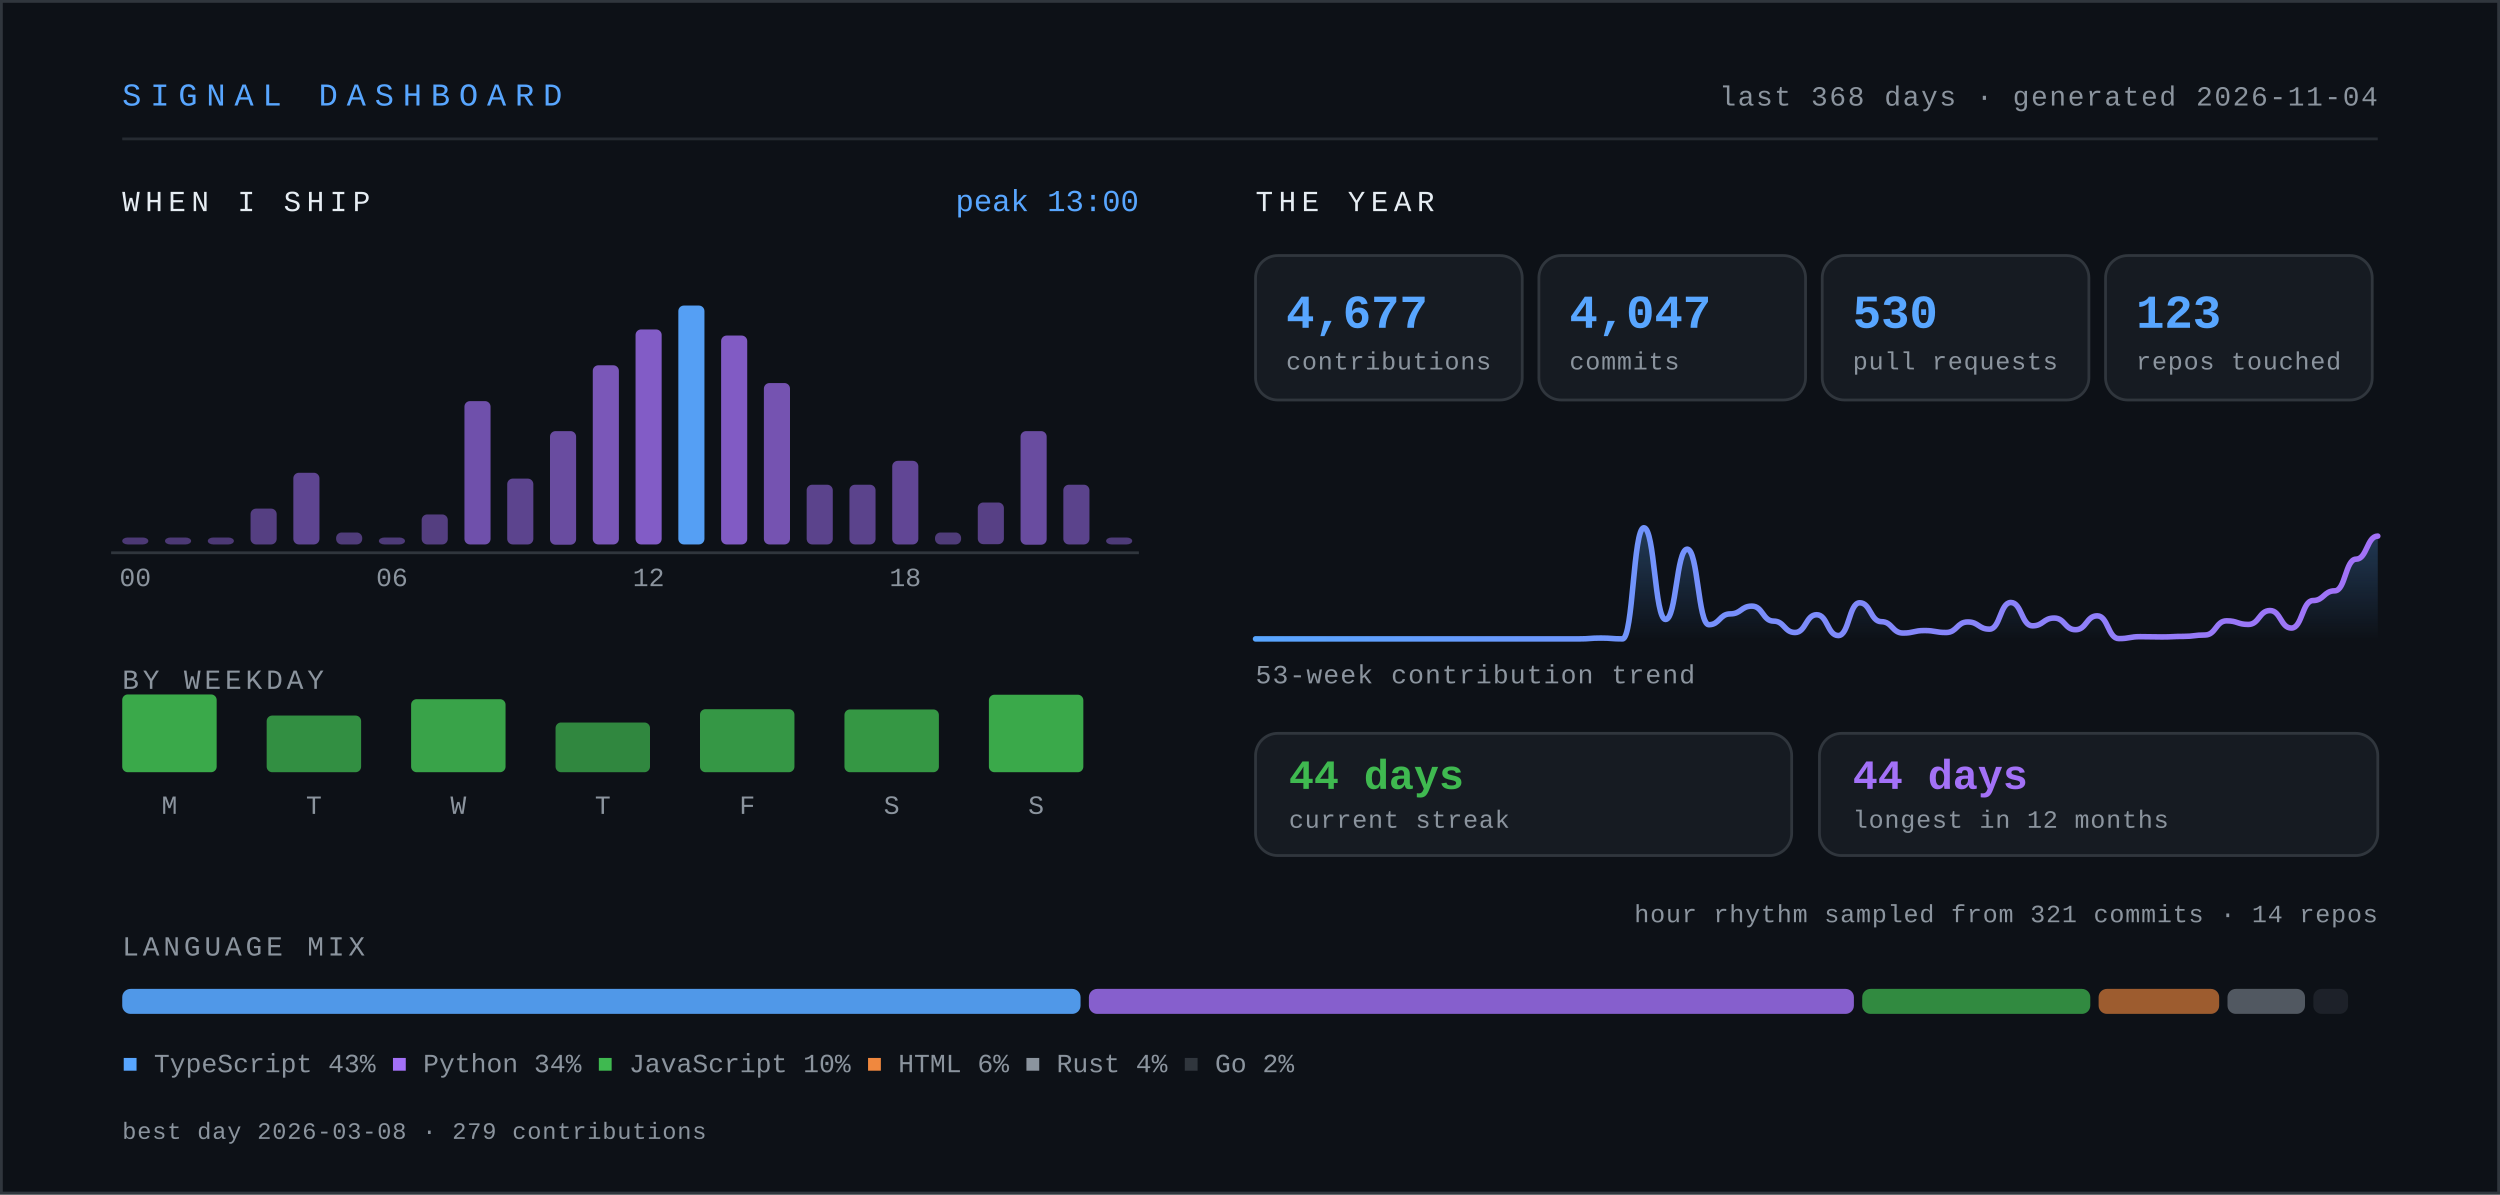
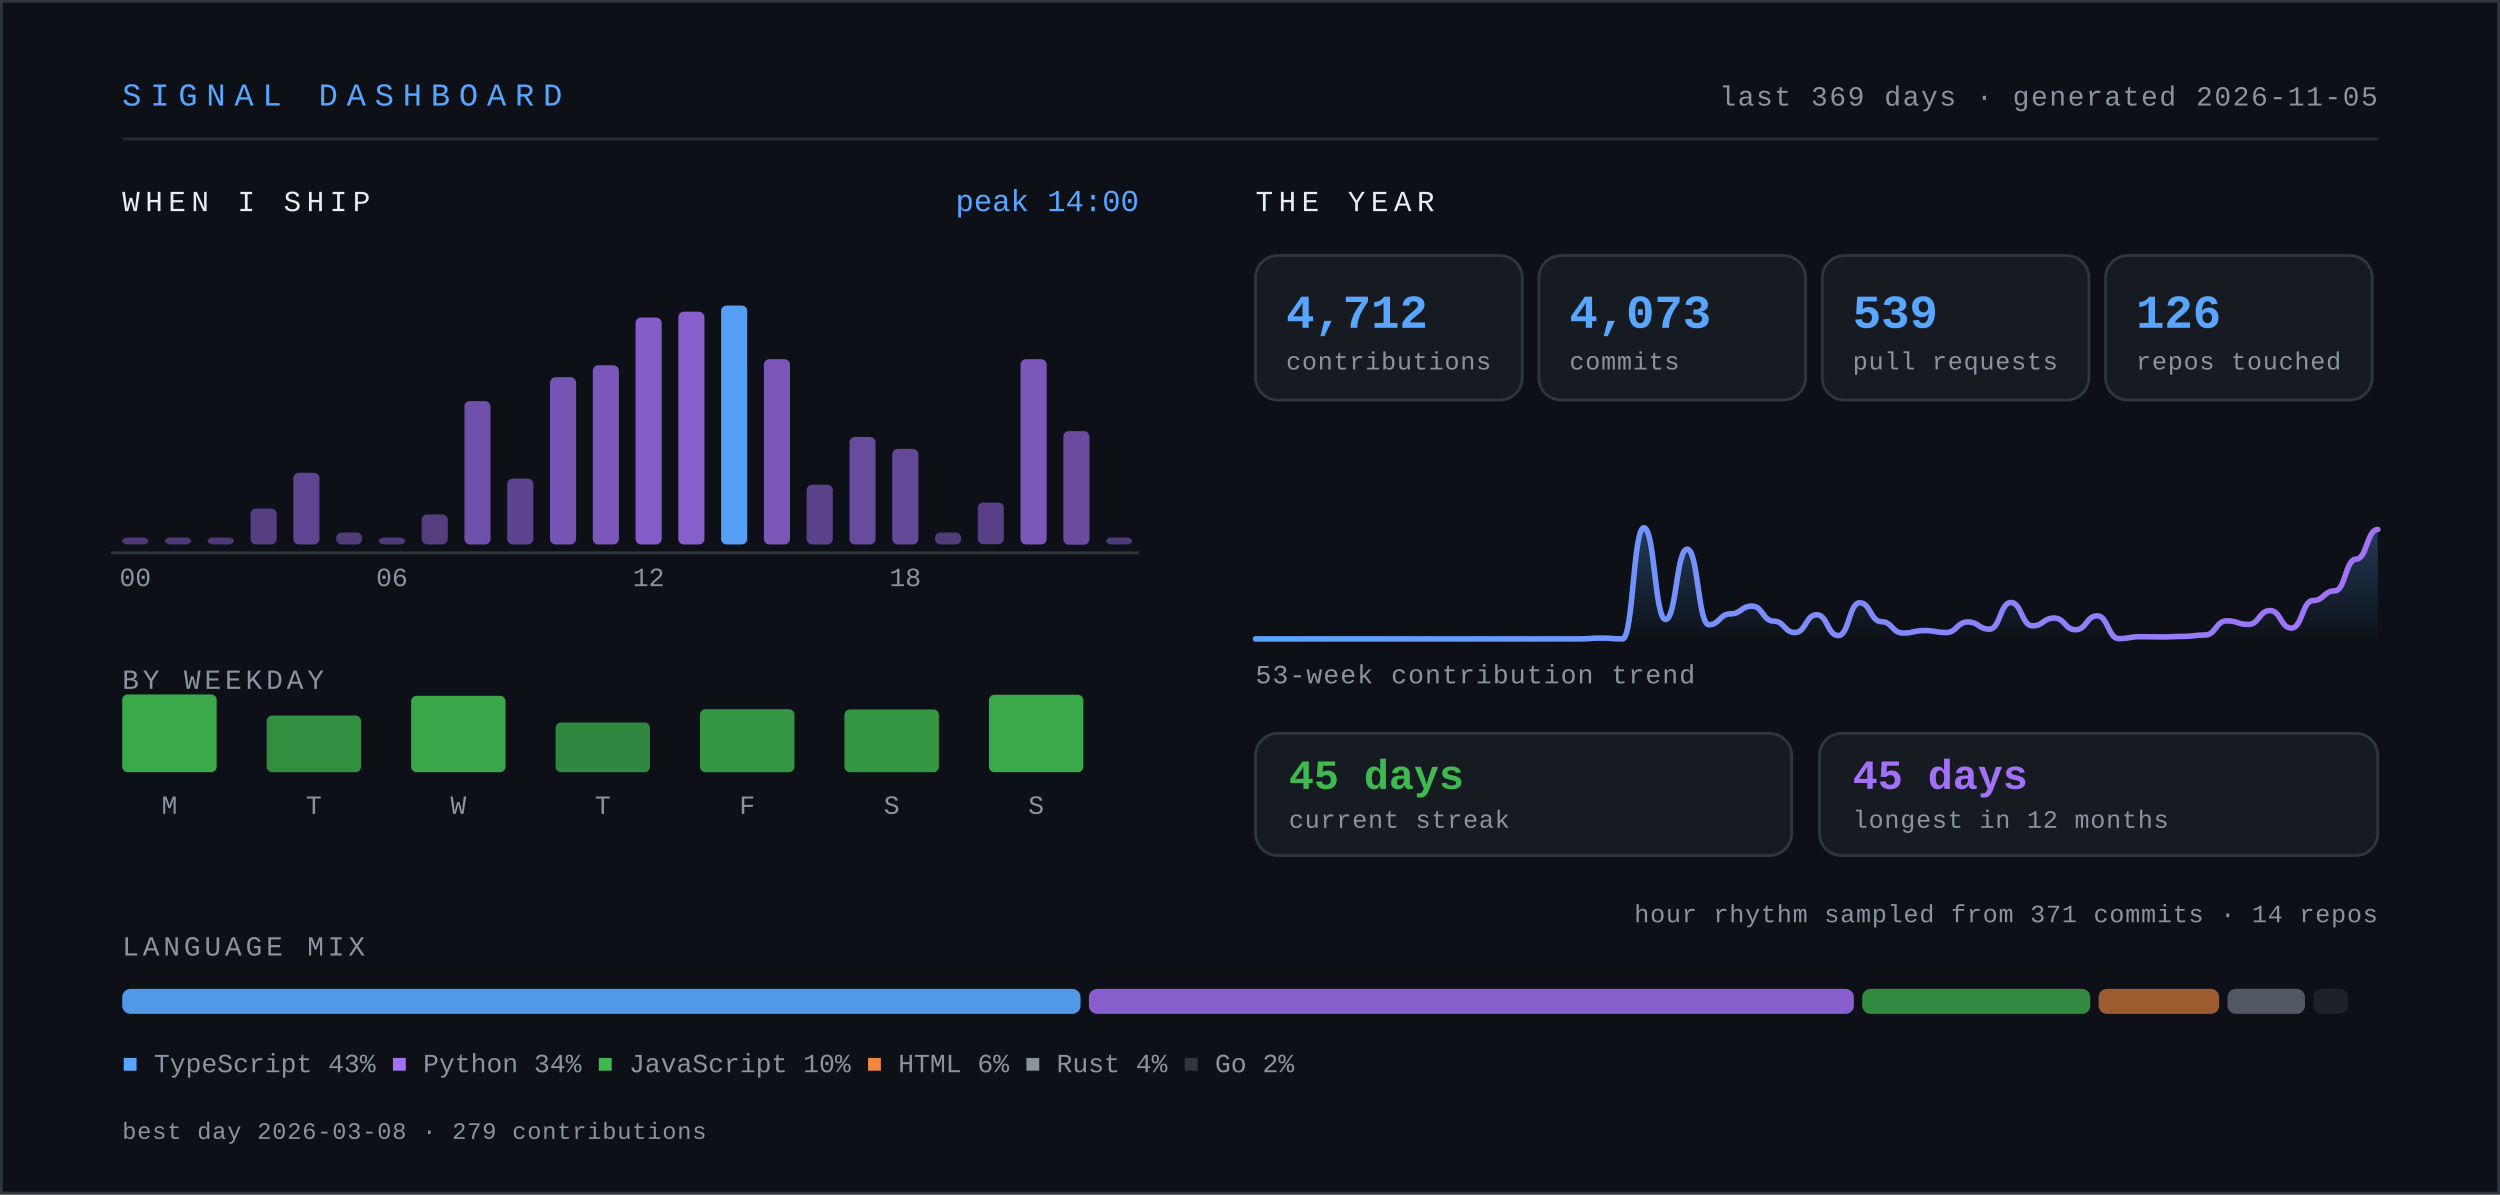
- <svg xmlns="http://www.w3.org/2000/svg" width="900" height="430" viewBox="0 0 900 430" role="img" aria-label="Signal dashboard for knarayanareddy: 4,677 contributions, 4,047 commits, 530 pull requests, 44-day current streak.">
+ <svg xmlns="http://www.w3.org/2000/svg" width="900" height="430" viewBox="0 0 900 430" role="img" aria-label="Signal dashboard for knarayanareddy: 4,712 contributions, 4,073 commits, 539 pull requests, 45-day current streak.">
  <defs>
    <linearGradient id="line" x1="0" y1="0" x2="1" y2="0">
      <stop offset="0%" stop-color="#58a6ff" />
      <stop offset="100%" stop-color="#a371f7" />
    </linearGradient>
    <linearGradient id="area" x1="0" y1="0" x2="0" y2="1">
      <stop offset="0%" stop-color="#58a6ff" stop-opacity="0.28" />
      <stop offset="100%" stop-color="#58a6ff" stop-opacity="0" />
    </linearGradient>
    <style>
      .mono { font-family: ui-monospace, SFMono-Regular, "SF Mono", Menlo, Consolas, "Liberation Mono", monospace; }
      .sans { font-family: -apple-system, BlinkMacSystemFont, "Segoe UI", Inter, Helvetica, Arial, sans-serif; }
      /* base state is the finished state, so static renderers show everything */
      .bar { transform-box: fill-box; transform-origin: center bottom; animation: rise .9s cubic-bezier(.22,1,.36,1) both; }
      .fade { animation: fade .9s ease-out both; }
      .draw { stroke-dasharray: 4000; stroke-dashoffset: 0; animation: draw 2.2s ease-out both; }
      @keyframes rise { from { transform: scaleY(0); } to { transform: scaleY(1); } }
      @keyframes fade { from { opacity: 0; } to { opacity: 1; } }
      @keyframes draw { from { stroke-dashoffset: 4000; } to { stroke-dashoffset: 0; } }
      .static { display: none; }
      .hcol { transform-box: fill-box; transform-origin: center bottom; transition: transform .18s cubic-bezier(.22,1,.36,1); }
      .hcol:hover, .hcol:focus-within { transform: scaleY(1.06) translateY(-2px); }
      .hit { cursor: pointer; outline: none; }
      .hit:focus { stroke: #58a6ff; stroke-width: 1.5; rx: 3; }
      @media (prefers-reduced-motion: reduce) {
        .bar, .fade, .draw { animation: none; }
        .draw { stroke-dashoffset: 0; }
        .hcol { transition: none; }
        .hcol:hover, .hcol:focus-within { transform: none; }
      }
    </style>
  </defs>
  <rect x="0" y="0" width="900" height="430" fill="#0d1117" />
  <rect x="0.5" y="0.5" width="899" height="429" fill="none" stroke="#30363d" stroke-width="1" />
  <text class="mono" x="44" y="38" font-size="11.5" letter-spacing="3.2" fill="#58a6ff">SIGNAL DASHBOARD</text>
-   <text class="mono" x="856" y="38" font-size="10" letter-spacing="0.6" fill="#8b949e" text-anchor="end">last 368 days · generated 2026-11-04</text>
+   <text class="mono" x="856" y="38" font-size="10" letter-spacing="0.6" fill="#8b949e" text-anchor="end">last 369 days · generated 2026-11-05</text>
  <line x1="44" y1="50" x2="856" y2="50" stroke="#30363d" stroke-width="1" opacity="0.7" />
  <text class="mono" x="44" y="76" font-size="10.5" letter-spacing="2" fill="#e6edf3">WHEN I SHIP</text>
  <g class="hcol">
    <rect class="bar" style="animation-delay:0.00s" x="44.0" y="193.5" width="9.4" height="2.5" rx="2" fill="#a371f7" opacity="0.42" />
    <rect class="hit" x="41.0" y="104" width="15.4" height="110" fill="transparent" tabindex="0" role="img" aria-label="00:00, 0 commits" />
  </g>
  <g class="hcol">
    <rect class="bar" style="animation-delay:0.03s" x="59.4" y="193.5" width="9.4" height="2.5" rx="2" fill="#a371f7" opacity="0.42" />
    <rect class="hit" x="56.4" y="104" width="15.4" height="110" fill="transparent" tabindex="0" role="img" aria-label="01:00, 0 commits" />
  </g>
  <g class="hcol">
    <rect class="bar" style="animation-delay:0.06s" x="74.8" y="193.5" width="9.4" height="2.5" rx="2" fill="#a371f7" opacity="0.42" />
    <rect class="hit" x="71.8" y="104" width="15.4" height="110" fill="transparent" tabindex="0" role="img" aria-label="02:00, 0 commits" />
  </g>
  <g class="hcol">
    <rect class="bar" style="animation-delay:0.08s" x="90.2" y="183.1" width="9.4" height="12.9" rx="2" fill="#a371f7" opacity="0.48" />
    <rect class="hit" x="87.2" y="104" width="15.4" height="110" fill="transparent" tabindex="0" role="img" aria-label="03:00, 6 commits" />
  </g>
  <g class="hcol">
    <rect class="bar" style="animation-delay:0.11s" x="105.6" y="170.2" width="9.4" height="25.8" rx="2" fill="#a371f7" opacity="0.54" />
    <rect class="hit" x="102.6" y="104" width="15.4" height="110" fill="transparent" tabindex="0" role="img" aria-label="04:00, 12 commits" />
  </g>
  <g class="hcol">
    <rect class="bar" style="animation-delay:0.14s" x="121.0" y="191.7" width="9.4" height="4.3" rx="2" fill="#a371f7" opacity="0.44" />
    <rect class="hit" x="118.0" y="104" width="15.4" height="110" fill="transparent" tabindex="0" role="img" aria-label="05:00, 2 commits" />
  </g>
  <g class="hcol">
    <rect class="bar" style="animation-delay:0.17s" x="136.4" y="193.5" width="9.4" height="2.5" rx="2" fill="#a371f7" opacity="0.43" />
    <rect class="hit" x="133.4" y="104" width="15.4" height="110" fill="transparent" tabindex="0" role="img" aria-label="06:00, 1 commits" />
  </g>
  <g class="hcol">
    <rect class="bar" style="animation-delay:0.20s" x="151.8" y="185.2" width="9.4" height="10.8" rx="2" fill="#a371f7" opacity="0.47" />
    <rect class="hit" x="148.8" y="104" width="15.4" height="110" fill="transparent" tabindex="0" role="img" aria-label="07:00, 5 commits" />
  </g>
  <g class="hcol">
    <rect class="bar" style="animation-delay:0.22s" x="167.2" y="144.4" width="9.4" height="51.6" rx="2" fill="#a371f7" opacity="0.66" />
    <rect class="hit" x="164.2" y="104" width="15.4" height="110" fill="transparent" tabindex="0" role="img" aria-label="08:00, 24 commits" />
  </g>
  <g class="hcol">
    <rect class="bar" style="animation-delay:0.25s" x="182.6" y="172.3" width="9.4" height="23.7" rx="2" fill="#a371f7" opacity="0.53" />
    <rect class="hit" x="179.6" y="104" width="15.4" height="110" fill="transparent" tabindex="0" role="img" aria-label="09:00, 11 commits" />
  </g>
  <g class="hcol">
-     <rect class="bar" style="animation-delay:0.28s" x="198.0" y="155.2" width="9.4" height="40.9" rx="2" fill="#a371f7" opacity="0.61" />
-     <rect class="hit" x="195.0" y="104" width="15.4" height="110" fill="transparent" tabindex="0" role="img" aria-label="10:00, 19 commits" />
+     <rect class="bar" style="animation-delay:0.28s" x="198.0" y="135.8" width="9.4" height="60.2" rx="2" fill="#a371f7" opacity="0.70" />
+     <rect class="hit" x="195.0" y="104" width="15.4" height="110" fill="transparent" tabindex="0" role="img" aria-label="10:00, 28 commits" />
  </g>
  <g class="hcol">
    <rect class="bar" style="animation-delay:0.31s" x="213.4" y="131.5" width="9.4" height="64.5" rx="2" fill="#a371f7" opacity="0.72" />
    <rect class="hit" x="210.4" y="104" width="15.4" height="110" fill="transparent" tabindex="0" role="img" aria-label="11:00, 30 commits" />
  </g>
  <g class="hcol">
-     <rect class="bar" style="animation-delay:0.34s" x="228.8" y="118.6" width="9.4" height="77.4" rx="2" fill="#a371f7" opacity="0.78" />
-     <rect class="hit" x="225.8" y="104" width="15.4" height="110" fill="transparent" tabindex="0" role="img" aria-label="12:00, 36 commits" />
-   </g>
-   <g class="hcol">
-     <rect class="bar" style="animation-delay:0.36s" x="244.2" y="110.0" width="9.4" height="86.0" rx="2" fill="#58a6ff" opacity="0.95" />
-     <rect class="hit" x="241.2" y="104" width="15.4" height="110" fill="transparent" tabindex="0" role="img" aria-label="13:00, 40 commits" />
-   </g>
-   <g class="hcol">
-     <rect class="bar" style="animation-delay:0.39s" x="259.6" y="120.8" width="9.4" height="75.2" rx="2" fill="#a371f7" opacity="0.77" />
-     <rect class="hit" x="256.6" y="104" width="15.4" height="110" fill="transparent" tabindex="0" role="img" aria-label="14:00, 35 commits" />
-   </g>
-   <g class="hcol">
-     <rect class="bar" style="animation-delay:0.42s" x="275.0" y="137.9" width="9.4" height="58.1" rx="2" fill="#a371f7" opacity="0.69" />
-     <rect class="hit" x="272.0" y="104" width="15.4" height="110" fill="transparent" tabindex="0" role="img" aria-label="15:00, 27 commits" />
+     <rect class="bar" style="animation-delay:0.34s" x="228.8" y="114.3" width="9.4" height="81.7" rx="2" fill="#a371f7" opacity="0.80" />
+     <rect class="hit" x="225.8" y="104" width="15.4" height="110" fill="transparent" tabindex="0" role="img" aria-label="12:00, 38 commits" />
+   </g>
+   <g class="hcol">
+     <rect class="bar" style="animation-delay:0.36s" x="244.2" y="112.2" width="9.4" height="83.8" rx="2" fill="#a371f7" opacity="0.81" />
+     <rect class="hit" x="241.2" y="104" width="15.4" height="110" fill="transparent" tabindex="0" role="img" aria-label="13:00, 39 commits" />
+   </g>
+   <g class="hcol">
+     <rect class="bar" style="animation-delay:0.39s" x="259.6" y="110.0" width="9.4" height="86.0" rx="2" fill="#58a6ff" opacity="0.95" />
+     <rect class="hit" x="256.6" y="104" width="15.4" height="110" fill="transparent" tabindex="0" role="img" aria-label="14:00, 40 commits" />
+   </g>
+   <g class="hcol">
+     <rect class="bar" style="animation-delay:0.42s" x="275.0" y="129.3" width="9.4" height="66.7" rx="2" fill="#a371f7" opacity="0.73" />
+     <rect class="hit" x="272.0" y="104" width="15.4" height="110" fill="transparent" tabindex="0" role="img" aria-label="15:00, 31 commits" />
  </g>
  <g class="hcol">
    <rect class="bar" style="animation-delay:0.45s" x="290.4" y="174.5" width="9.4" height="21.5" rx="2" fill="#a371f7" opacity="0.52" />
    <rect class="hit" x="287.4" y="104" width="15.4" height="110" fill="transparent" tabindex="0" role="img" aria-label="16:00, 10 commits" />
  </g>
  <g class="hcol">
-     <rect class="bar" style="animation-delay:0.48s" x="305.8" y="174.5" width="9.4" height="21.5" rx="2" fill="#a371f7" opacity="0.52" />
-     <rect class="hit" x="302.8" y="104" width="15.4" height="110" fill="transparent" tabindex="0" role="img" aria-label="17:00, 10 commits" />
-   </g>
-   <g class="hcol">
-     <rect class="bar" style="animation-delay:0.50s" x="321.2" y="165.9" width="9.4" height="30.1" rx="2" fill="#a371f7" opacity="0.56" />
-     <rect class="hit" x="318.2" y="104" width="15.4" height="110" fill="transparent" tabindex="0" role="img" aria-label="18:00, 14 commits" />
+     <rect class="bar" style="animation-delay:0.48s" x="305.8" y="157.3" width="9.4" height="38.7" rx="2" fill="#a371f7" opacity="0.60" />
+     <rect class="hit" x="302.8" y="104" width="15.4" height="110" fill="transparent" tabindex="0" role="img" aria-label="17:00, 18 commits" />
+   </g>
+   <g class="hcol">
+     <rect class="bar" style="animation-delay:0.50s" x="321.2" y="161.6" width="9.4" height="34.4" rx="2" fill="#a371f7" opacity="0.58" />
+     <rect class="hit" x="318.2" y="104" width="15.4" height="110" fill="transparent" tabindex="0" role="img" aria-label="18:00, 16 commits" />
  </g>
  <g class="hcol">
    <rect class="bar" style="animation-delay:0.53s" x="336.6" y="191.7" width="9.4" height="4.3" rx="2" fill="#a371f7" opacity="0.44" />
    <rect class="hit" x="333.6" y="104" width="15.4" height="110" fill="transparent" tabindex="0" role="img" aria-label="19:00, 2 commits" />
  </g>
  <g class="hcol">
    <rect class="bar" style="animation-delay:0.56s" x="352.0" y="180.9" width="9.4" height="15.0" rx="2" fill="#a371f7" opacity="0.49" />
    <rect class="hit" x="349.0" y="104" width="15.4" height="110" fill="transparent" tabindex="0" role="img" aria-label="20:00, 7 commits" />
  </g>
  <g class="hcol">
-     <rect class="bar" style="animation-delay:0.59s" x="367.4" y="155.2" width="9.4" height="40.9" rx="2" fill="#a371f7" opacity="0.61" />
-     <rect class="hit" x="364.4" y="104" width="15.4" height="110" fill="transparent" tabindex="0" role="img" aria-label="21:00, 19 commits" />
-   </g>
-   <g class="hcol">
-     <rect class="bar" style="animation-delay:0.62s" x="382.8" y="174.5" width="9.4" height="21.5" rx="2" fill="#a371f7" opacity="0.52" />
-     <rect class="hit" x="379.8" y="104" width="15.4" height="110" fill="transparent" tabindex="0" role="img" aria-label="22:00, 10 commits" />
+     <rect class="bar" style="animation-delay:0.59s" x="367.4" y="129.3" width="9.4" height="66.7" rx="2" fill="#a371f7" opacity="0.73" />
+     <rect class="hit" x="364.4" y="104" width="15.4" height="110" fill="transparent" tabindex="0" role="img" aria-label="21:00, 31 commits" />
+   </g>
+   <g class="hcol">
+     <rect class="bar" style="animation-delay:0.62s" x="382.8" y="155.2" width="9.4" height="40.9" rx="2" fill="#a371f7" opacity="0.61" />
+     <rect class="hit" x="379.8" y="104" width="15.4" height="110" fill="transparent" tabindex="0" role="img" aria-label="22:00, 19 commits" />
  </g>
  <g class="hcol">
    <rect class="bar" style="animation-delay:0.64s" x="398.2" y="193.5" width="9.4" height="2.5" rx="2" fill="#a371f7" opacity="0.43" />
    <rect class="hit" x="395.2" y="104" width="15.4" height="110" fill="transparent" tabindex="0" role="img" aria-label="23:00, 1 commits" />
  </g>
  <text class="mono" x="48.7" y="211" font-size="9.5" fill="#8b949e" text-anchor="middle">00</text>
  <text class="mono" x="141.1" y="211" font-size="9.5" fill="#8b949e" text-anchor="middle">06</text>
  <text class="mono" x="233.5" y="211" font-size="9.5" fill="#8b949e" text-anchor="middle">12</text>
  <text class="mono" x="325.9" y="211" font-size="9.5" fill="#8b949e" text-anchor="middle">18</text>
  <line x1="40" y1="199" x2="410" y2="199" stroke="#30363d" stroke-width="1" />
-   <text class="mono" x="410" y="76" font-size="11" fill="#58a6ff" text-anchor="end">peak 13:00</text>
+   <text class="mono" x="410" y="76" font-size="11" fill="#58a6ff" text-anchor="end">peak 14:00</text>
  <text class="mono" x="44" y="248" font-size="10" letter-spacing="1.4" fill="#8b949e">BY WEEKDAY</text>
  <g class="hcol">
    <rect class="bar" style="animation-delay:0.50s" x="44" y="250.0" width="34" height="28.0" rx="2" fill="#3fb950" opacity="0.90" />
    <rect class="hit" x="35" y="238" width="52" height="62" fill="transparent" tabindex="0" role="img" aria-label="Monday, 790 contributions" />
  </g>
  <text class="mono" x="61" y="293" font-size="9.5" fill="#8b949e" text-anchor="middle">M</text>
  <g class="hcol">
    <rect class="bar" style="animation-delay:0.55s" x="96" y="257.6" width="34" height="20.4" rx="2" fill="#3fb950" opacity="0.75" />
    <rect class="hit" x="87" y="238" width="52" height="62" fill="transparent" tabindex="0" role="img" aria-label="Tuesday, 575 contributions" />
  </g>
  <text class="mono" x="113" y="293" font-size="9.5" fill="#8b949e" text-anchor="middle">T</text>
  <g class="hcol">
-     <rect class="bar" style="animation-delay:0.60s" x="148" y="251.7" width="34" height="26.3" rx="2" fill="#3fb950" opacity="0.87" />
-     <rect class="hit" x="139" y="238" width="52" height="62" fill="transparent" tabindex="0" role="img" aria-label="Wednesday, 741 contributions" />
+     <rect class="bar" style="animation-delay:0.60s" x="148" y="250.5" width="34" height="27.5" rx="2" fill="#3fb950" opacity="0.89" />
+     <rect class="hit" x="139" y="238" width="52" height="62" fill="transparent" tabindex="0" role="img" aria-label="Wednesday, 775 contributions" />
  </g>
  <text class="mono" x="165" y="293" font-size="9.5" fill="#8b949e" text-anchor="middle">W</text>
  <g class="hcol">
    <rect class="bar" style="animation-delay:0.65s" x="200" y="260.1" width="34" height="17.9" rx="2" fill="#3fb950" opacity="0.70" />
-     <rect class="hit" x="191" y="238" width="52" height="62" fill="transparent" tabindex="0" role="img" aria-label="Thursday, 505 contributions" />
+     <rect class="hit" x="191" y="238" width="52" height="62" fill="transparent" tabindex="0" role="img" aria-label="Thursday, 506 contributions" />
  </g>
  <text class="mono" x="217" y="293" font-size="9.5" fill="#8b949e" text-anchor="middle">T</text>
  <g class="hcol">
    <rect class="bar" style="animation-delay:0.70s" x="252" y="255.3" width="34" height="22.7" rx="2" fill="#3fb950" opacity="0.80" />
    <rect class="hit" x="243" y="238" width="52" height="62" fill="transparent" tabindex="0" role="img" aria-label="Friday, 641 contributions" />
  </g>
  <text class="mono" x="269" y="293" font-size="9.5" fill="#8b949e" text-anchor="middle">F</text>
  <g class="hcol">
    <rect class="bar" style="animation-delay:0.75s" x="304" y="255.4" width="34" height="22.6" rx="2" fill="#3fb950" opacity="0.79" />
    <rect class="hit" x="295" y="238" width="52" height="62" fill="transparent" tabindex="0" role="img" aria-label="Saturday, 637 contributions" />
  </g>
  <text class="mono" x="321" y="293" font-size="9.5" fill="#8b949e" text-anchor="middle">S</text>
  <g class="hcol">
    <rect class="bar" style="animation-delay:0.80s" x="356" y="250.1" width="34" height="27.9" rx="2" fill="#3fb950" opacity="0.90" />
    <rect class="hit" x="347" y="238" width="52" height="62" fill="transparent" tabindex="0" role="img" aria-label="Sunday, 788 contributions" />
  </g>
  <text class="mono" x="373" y="293" font-size="9.5" fill="#8b949e" text-anchor="middle">S</text>
  <text class="mono" x="452" y="76" font-size="10.5" letter-spacing="2" fill="#e6edf3">THE YEAR</text>
  <g class="bar" style="animation-delay:0.80s">
    <rect x="452" y="92" width="96" height="52" rx="8" fill="#161b22" stroke="#30363d" stroke-width="1" />
-     <text class="mono" x="463" y="118" font-size="17" font-weight="700" fill="#58a6ff">4,677</text>
+     <text class="mono" x="463" y="118" font-size="17" font-weight="700" fill="#58a6ff">4,712</text>
    <text class="mono" x="463" y="133" font-size="9" letter-spacing="0.3" fill="#8b949e">contributions</text>
  </g>
  <g class="bar" style="animation-delay:0.89s">
    <rect x="554" y="92" width="96" height="52" rx="8" fill="#161b22" stroke="#30363d" stroke-width="1" />
-     <text class="mono" x="565" y="118" font-size="17" font-weight="700" fill="#58a6ff">4,047</text>
+     <text class="mono" x="565" y="118" font-size="17" font-weight="700" fill="#58a6ff">4,073</text>
    <text class="mono" x="565" y="133" font-size="9" letter-spacing="0.3" fill="#8b949e">commits</text>
  </g>
  <g class="bar" style="animation-delay:0.98s">
    <rect x="656" y="92" width="96" height="52" rx="8" fill="#161b22" stroke="#30363d" stroke-width="1" />
-     <text class="mono" x="667" y="118" font-size="17" font-weight="700" fill="#58a6ff">530</text>
+     <text class="mono" x="667" y="118" font-size="17" font-weight="700" fill="#58a6ff">539</text>
    <text class="mono" x="667" y="133" font-size="9" letter-spacing="0.3" fill="#8b949e">pull requests</text>
  </g>
  <g class="bar" style="animation-delay:1.07s">
    <rect x="758" y="92" width="96" height="52" rx="8" fill="#161b22" stroke="#30363d" stroke-width="1" />
-     <text class="mono" x="769" y="118" font-size="17" font-weight="700" fill="#58a6ff">123</text>
+     <text class="mono" x="769" y="118" font-size="17" font-weight="700" fill="#58a6ff">126</text>
    <text class="mono" x="769" y="133" font-size="9" letter-spacing="0.3" fill="#8b949e">repos touched</text>
  </g>
  <g class="fade" style="animation-delay:1s">
-     <path d="M452.0,230.0 C455.9,230.0 455.9,230.0 459.8,230.0 C463.65,230.0 463.65,230.0 467.5,230.0 C471.4,230.0 471.4,230.0 475.3,230.0 C479.2,230.0 479.2,230.0 483.1,230.0 C486.95,230.0 486.95,230.0 490.8,230.0 C494.7,230.0 494.7,230.0 498.6,230.0 C502.5,230.0 502.5,230.0 506.4,230.0 C510.3,230.0 510.3,230.0 514.2,230.0 C518.05,230.0 518.05,230.0 521.9,230.0 C525.8,230.0 525.8,230.0 529.7,230.0 C533.6,230.0 533.6,230.0 537.5,230.0 C541.35,230.0 541.35,230.0 545.2,230.0 C549.1,230.0 549.1,230.0 553.0,230.0 C556.9,230.0 556.9,230.0 560.8,230.0 C564.65,230.0 564.65,230.0 568.5,230.0 C572.4,230.0 572.4,229.7 576.3,229.7 C580.2,229.7 580.2,230.0 584.1,230.0 C587.95,230.0 587.95,190.0 591.8,190.0 C595.7,190.0 595.7,223.0 599.6,223.0 C603.5,223.0 603.5,197.7 607.4,197.7 C611.3,197.7 611.3,224.9 615.2,224.9 C619.05,224.9 619.05,221.0 622.9,221.0 C626.8,221.0 626.8,218.2 630.7,218.2 C634.6,218.2 634.6,223.6 638.5,223.6 C642.35,223.6 642.35,227.7 646.2,227.7 C650.1,227.7 650.1,221.3 654.0,221.3 C657.9,221.3 657.9,228.8 661.8,228.8 C665.65,228.8 665.65,217.0 669.5,217.0 C673.4,217.0 673.4,223.8 677.3,223.8 C681.2,223.8 681.2,227.9 685.1,227.9 C688.95,227.9 688.95,227.0 692.8,227.0 C696.7,227.0 696.7,227.7 700.6,227.7 C704.5,227.7 704.5,223.9 708.4,223.9 C712.3,223.9 712.3,226.5 716.2,226.5 C720.05,226.5 720.05,216.9 723.9,216.9 C727.8,216.9 727.8,225.3 731.7,225.3 C735.6,225.3 735.6,222.5 739.5,222.5 C743.35,222.5 743.35,226.7 747.2,226.7 C751.1,226.7 751.1,221.7 755.0,221.7 C758.9,221.7 758.9,229.9 762.8,229.9 C766.65,229.9 766.65,229.2 770.5,229.2 C774.4,229.2 774.4,229.3 778.3,229.3 C782.2,229.3 782.2,229.1 786.1,229.1 C789.95,229.1 789.95,228.6 793.8,228.6 C797.7,228.6 797.7,223.5 801.6,223.5 C805.5,223.5 805.5,224.8 809.4,224.8 C813.3,224.8 813.3,219.8 817.2,219.8 C821.05,219.8 821.05,226.1 824.9,226.1 C828.8,226.1 828.8,216.2 832.7,216.2 C836.6,216.2 836.6,212.7 840.5,212.7 C844.35,212.7 844.35,201.3 848.2,201.3 C852.1,201.3 852.1,193.0 856.0,193.0 L856,230 L452,230 Z" fill="url(#area)" />
-     <path class="draw" d="M452.0,230.0 C455.9,230.0 455.9,230.0 459.8,230.0 C463.65,230.0 463.65,230.0 467.5,230.0 C471.4,230.0 471.4,230.0 475.3,230.0 C479.2,230.0 479.2,230.0 483.1,230.0 C486.95,230.0 486.95,230.0 490.8,230.0 C494.7,230.0 494.7,230.0 498.6,230.0 C502.5,230.0 502.5,230.0 506.4,230.0 C510.3,230.0 510.3,230.0 514.2,230.0 C518.05,230.0 518.05,230.0 521.9,230.0 C525.8,230.0 525.8,230.0 529.7,230.0 C533.6,230.0 533.6,230.0 537.5,230.0 C541.35,230.0 541.35,230.0 545.2,230.0 C549.1,230.0 549.1,230.0 553.0,230.0 C556.9,230.0 556.9,230.0 560.8,230.0 C564.65,230.0 564.65,230.0 568.5,230.0 C572.4,230.0 572.4,229.7 576.3,229.7 C580.2,229.7 580.2,230.0 584.1,230.0 C587.95,230.0 587.95,190.0 591.8,190.0 C595.7,190.0 595.7,223.0 599.6,223.0 C603.5,223.0 603.5,197.7 607.4,197.7 C611.3,197.7 611.3,224.9 615.2,224.9 C619.05,224.9 619.05,221.0 622.9,221.0 C626.8,221.0 626.8,218.2 630.7,218.2 C634.6,218.2 634.6,223.6 638.5,223.6 C642.35,223.6 642.35,227.7 646.2,227.7 C650.1,227.7 650.1,221.3 654.0,221.3 C657.9,221.3 657.9,228.8 661.8,228.8 C665.65,228.8 665.65,217.0 669.5,217.0 C673.4,217.0 673.4,223.8 677.3,223.8 C681.2,223.8 681.2,227.9 685.1,227.9 C688.95,227.9 688.95,227.0 692.8,227.0 C696.7,227.0 696.7,227.7 700.6,227.7 C704.5,227.7 704.5,223.9 708.4,223.9 C712.3,223.9 712.3,226.5 716.2,226.5 C720.05,226.5 720.05,216.9 723.9,216.9 C727.8,216.9 727.8,225.3 731.7,225.3 C735.6,225.3 735.6,222.5 739.5,222.5 C743.35,222.5 743.35,226.7 747.2,226.7 C751.1,226.7 751.1,221.7 755.0,221.7 C758.9,221.7 758.9,229.9 762.8,229.9 C766.65,229.9 766.65,229.2 770.5,229.2 C774.4,229.2 774.4,229.3 778.3,229.3 C782.2,229.3 782.2,229.1 786.1,229.1 C789.95,229.1 789.95,228.6 793.8,228.6 C797.7,228.6 797.7,223.5 801.6,223.5 C805.5,223.5 805.5,224.8 809.4,224.8 C813.3,224.8 813.3,219.8 817.2,219.8 C821.05,219.8 821.05,226.1 824.9,226.1 C828.8,226.1 828.8,216.2 832.7,216.2 C836.6,216.2 836.6,212.7 840.5,212.7 C844.35,212.7 844.35,201.3 848.2,201.3 C852.1,201.3 852.1,193.0 856.0,193.0" fill="none" stroke="url(#line)" stroke-width="2" stroke-linecap="round" />
+     <path d="M452.0,230.0 C455.9,230.0 455.9,230.0 459.8,230.0 C463.65,230.0 463.65,230.0 467.5,230.0 C471.4,230.0 471.4,230.0 475.3,230.0 C479.2,230.0 479.2,230.0 483.1,230.0 C486.95,230.0 486.95,230.0 490.8,230.0 C494.7,230.0 494.7,230.0 498.6,230.0 C502.5,230.0 502.5,230.0 506.4,230.0 C510.3,230.0 510.3,230.0 514.2,230.0 C518.05,230.0 518.05,230.0 521.9,230.0 C525.8,230.0 525.8,230.0 529.7,230.0 C533.6,230.0 533.6,230.0 537.5,230.0 C541.35,230.0 541.35,230.0 545.2,230.0 C549.1,230.0 549.1,230.0 553.0,230.0 C556.9,230.0 556.9,230.0 560.8,230.0 C564.65,230.0 564.65,230.0 568.5,230.0 C572.4,230.0 572.4,229.7 576.3,229.7 C580.2,229.7 580.2,230.0 584.1,230.0 C587.95,230.0 587.95,190.0 591.8,190.0 C595.7,190.0 595.7,223.0 599.6,223.0 C603.5,223.0 603.5,197.7 607.4,197.7 C611.3,197.7 611.3,224.9 615.2,224.9 C619.05,224.9 619.05,221.0 622.9,221.0 C626.8,221.0 626.8,218.2 630.7,218.2 C634.6,218.2 634.6,223.6 638.5,223.6 C642.35,223.6 642.35,227.7 646.2,227.7 C650.1,227.7 650.1,221.3 654.0,221.3 C657.9,221.3 657.9,228.8 661.8,228.8 C665.65,228.8 665.65,217.0 669.5,217.0 C673.4,217.0 673.4,223.8 677.3,223.8 C681.2,223.8 681.2,227.9 685.1,227.9 C688.95,227.9 688.95,227.0 692.8,227.0 C696.7,227.0 696.7,227.7 700.6,227.7 C704.5,227.7 704.5,223.9 708.4,223.9 C712.3,223.9 712.3,226.5 716.2,226.5 C720.05,226.5 720.05,216.9 723.9,216.9 C727.8,216.9 727.8,225.3 731.7,225.3 C735.6,225.3 735.6,222.5 739.5,222.5 C743.35,222.5 743.35,226.7 747.2,226.7 C751.1,226.7 751.1,221.7 755.0,221.7 C758.9,221.7 758.9,229.9 762.8,229.9 C766.65,229.9 766.65,229.2 770.5,229.2 C774.4,229.2 774.4,229.3 778.3,229.3 C782.2,229.3 782.2,229.1 786.1,229.1 C789.95,229.1 789.95,228.6 793.8,228.6 C797.7,228.6 797.7,223.5 801.6,223.5 C805.5,223.5 805.5,224.8 809.4,224.8 C813.3,224.8 813.3,219.8 817.2,219.8 C821.05,219.8 821.05,226.1 824.9,226.1 C828.8,226.1 828.8,216.2 832.7,216.2 C836.6,216.2 836.6,212.7 840.5,212.7 C844.35,212.7 844.35,201.3 848.2,201.3 C852.1,201.3 852.1,190.6 856.0,190.6 L856,230 L452,230 Z" fill="url(#area)" />
+     <path class="draw" d="M452.0,230.0 C455.9,230.0 455.9,230.0 459.8,230.0 C463.65,230.0 463.65,230.0 467.5,230.0 C471.4,230.0 471.4,230.0 475.3,230.0 C479.2,230.0 479.2,230.0 483.1,230.0 C486.95,230.0 486.95,230.0 490.8,230.0 C494.7,230.0 494.7,230.0 498.6,230.0 C502.5,230.0 502.5,230.0 506.4,230.0 C510.3,230.0 510.3,230.0 514.2,230.0 C518.05,230.0 518.05,230.0 521.9,230.0 C525.8,230.0 525.8,230.0 529.7,230.0 C533.6,230.0 533.6,230.0 537.5,230.0 C541.35,230.0 541.35,230.0 545.2,230.0 C549.1,230.0 549.1,230.0 553.0,230.0 C556.9,230.0 556.9,230.0 560.8,230.0 C564.65,230.0 564.65,230.0 568.5,230.0 C572.4,230.0 572.4,229.7 576.3,229.7 C580.2,229.7 580.2,230.0 584.1,230.0 C587.95,230.0 587.95,190.0 591.8,190.0 C595.7,190.0 595.7,223.0 599.6,223.0 C603.5,223.0 603.5,197.7 607.4,197.7 C611.3,197.7 611.3,224.9 615.2,224.9 C619.05,224.9 619.05,221.0 622.9,221.0 C626.8,221.0 626.8,218.2 630.7,218.2 C634.6,218.2 634.6,223.6 638.5,223.6 C642.35,223.6 642.35,227.7 646.2,227.7 C650.1,227.7 650.1,221.3 654.0,221.3 C657.9,221.3 657.9,228.8 661.8,228.8 C665.65,228.8 665.65,217.0 669.5,217.0 C673.4,217.0 673.4,223.8 677.3,223.8 C681.2,223.8 681.2,227.9 685.1,227.9 C688.95,227.9 688.95,227.0 692.8,227.0 C696.7,227.0 696.7,227.7 700.6,227.7 C704.5,227.7 704.5,223.9 708.4,223.9 C712.3,223.9 712.3,226.5 716.2,226.5 C720.05,226.5 720.05,216.9 723.9,216.9 C727.8,216.9 727.8,225.3 731.7,225.3 C735.6,225.3 735.6,222.5 739.5,222.5 C743.35,222.5 743.35,226.7 747.2,226.7 C751.1,226.7 751.1,221.7 755.0,221.7 C758.9,221.7 758.9,229.9 762.8,229.9 C766.65,229.9 766.65,229.2 770.5,229.2 C774.4,229.2 774.4,229.3 778.3,229.3 C782.2,229.3 782.2,229.1 786.1,229.1 C789.95,229.1 789.95,228.6 793.8,228.6 C797.7,228.6 797.7,223.5 801.6,223.5 C805.5,223.5 805.5,224.8 809.4,224.8 C813.3,224.8 813.3,219.8 817.2,219.8 C821.05,219.8 821.05,226.1 824.9,226.1 C828.8,226.1 828.8,216.2 832.7,216.2 C836.6,216.2 836.6,212.7 840.5,212.7 C844.35,212.7 844.35,201.3 848.2,201.3 C852.1,201.3 852.1,190.6 856.0,190.6" fill="none" stroke="url(#line)" stroke-width="2" stroke-linecap="round" />
  </g>
  <text class="mono" x="452" y="246" font-size="9.5" letter-spacing="0.4" fill="#8b949e">53-week contribution trend</text>
  <g class="fade" style="animation-delay:1.2s">
    <rect x="452" y="264" width="193" height="44" rx="8" fill="#161b22" stroke="#30363d" stroke-width="1" />
-     <text class="mono" x="464" y="284" font-size="15" font-weight="700" fill="#3fb950">44 days</text>
+     <text class="mono" x="464" y="284" font-size="15" font-weight="700" fill="#3fb950">45 days</text>
    <text class="mono" x="464" y="298" font-size="9" letter-spacing="0.3" fill="#8b949e">current streak</text>
    <rect x="655" y="264" width="201" height="44" rx="8" fill="#161b22" stroke="#30363d" stroke-width="1" />
-     <text class="mono" x="667" y="284" font-size="15" font-weight="700" fill="#a371f7">44 days</text>
+     <text class="mono" x="667" y="284" font-size="15" font-weight="700" fill="#a371f7">45 days</text>
    <text class="mono" x="667" y="298" font-size="9" letter-spacing="0.3" fill="#8b949e">longest in 12 months</text>
  </g>
-   <text class="mono" x="856" y="332" font-size="9" letter-spacing="0.3" fill="#8b949e" text-anchor="end">hour rhythm sampled from 321 commits · 14 repos</text>
+   <text class="mono" x="856" y="332" font-size="9" letter-spacing="0.3" fill="#8b949e" text-anchor="end">hour rhythm sampled from 371 commits · 14 repos</text>
  <text class="mono" x="44" y="344" font-size="10" letter-spacing="1.4" fill="#8b949e">LANGUAGE MIX</text>
  <g class="hcol">
    <rect class="bar" style="animation-delay:1.10s" x="44.0" y="356" width="345.0" height="9" rx="3" fill="#58a6ff" opacity="0.90" />
  </g>
  <g class="hcol">
    <rect class="bar" style="animation-delay:1.16s" x="392.0" y="356" width="275.4" height="9" rx="3" fill="#a371f7" opacity="0.81" />
  </g>
  <g class="hcol">
    <rect class="bar" style="animation-delay:1.22s" x="670.4" y="356" width="82.1" height="9" rx="3" fill="#3fb950" opacity="0.72" />
  </g>
  <g class="hcol">
    <rect class="bar" style="animation-delay:1.28s" x="755.5" y="356" width="43.4" height="9" rx="3" fill="#f0883e" opacity="0.63" />
  </g>
  <g class="hcol">
    <rect class="bar" style="animation-delay:1.34s" x="801.9" y="356" width="27.9" height="9" rx="3" fill="#8b949e" opacity="0.54" />
  </g>
  <g class="hcol">
    <rect class="bar" style="animation-delay:1.40s" x="832.8" y="356" width="12.5" height="9" rx="3" fill="#30363d" opacity="0.45" />
  </g>
  <text class="mono" x="44" y="386" font-size="9.5" fill="#8b949e">
    <tspan fill="#58a6ff">■</tspan> TypeScript 43%   <tspan fill="#a371f7">■</tspan> Python 34%   <tspan fill="#3fb950">■</tspan> JavaScript 10%   <tspan fill="#f0883e">■</tspan> HTML 6%   <tspan fill="#8b949e">■</tspan> Rust 4%   <tspan fill="#30363d">■</tspan> Go 2%</text>
  <text class="mono" x="44" y="410" font-size="8.5" letter-spacing="0.3" fill="#8b949e">best day 2026-03-08 · 279 contributions</text>
</svg>
